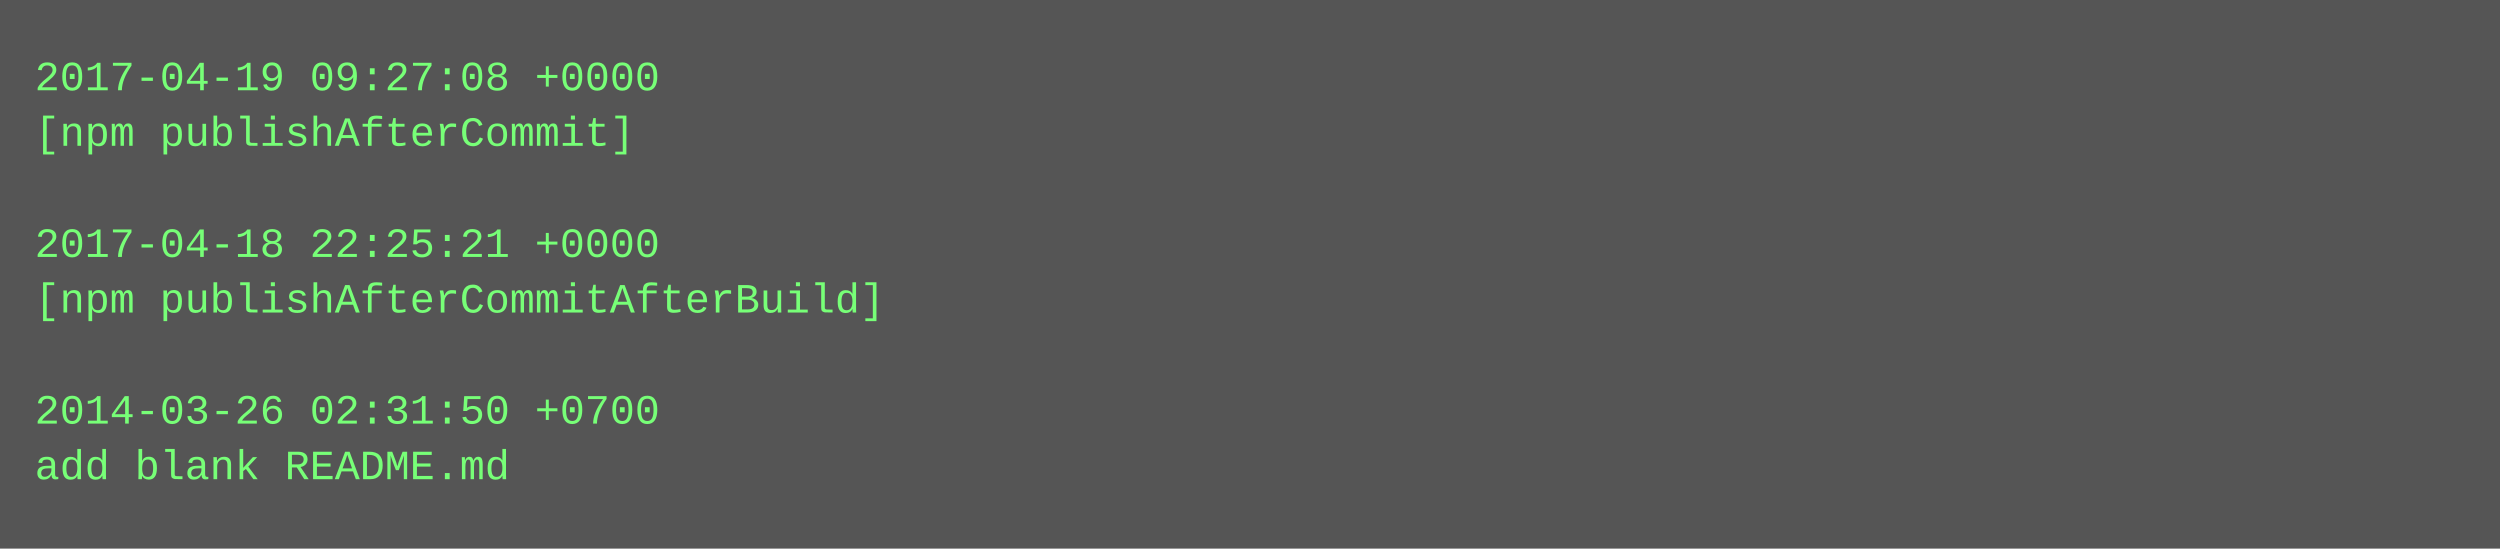
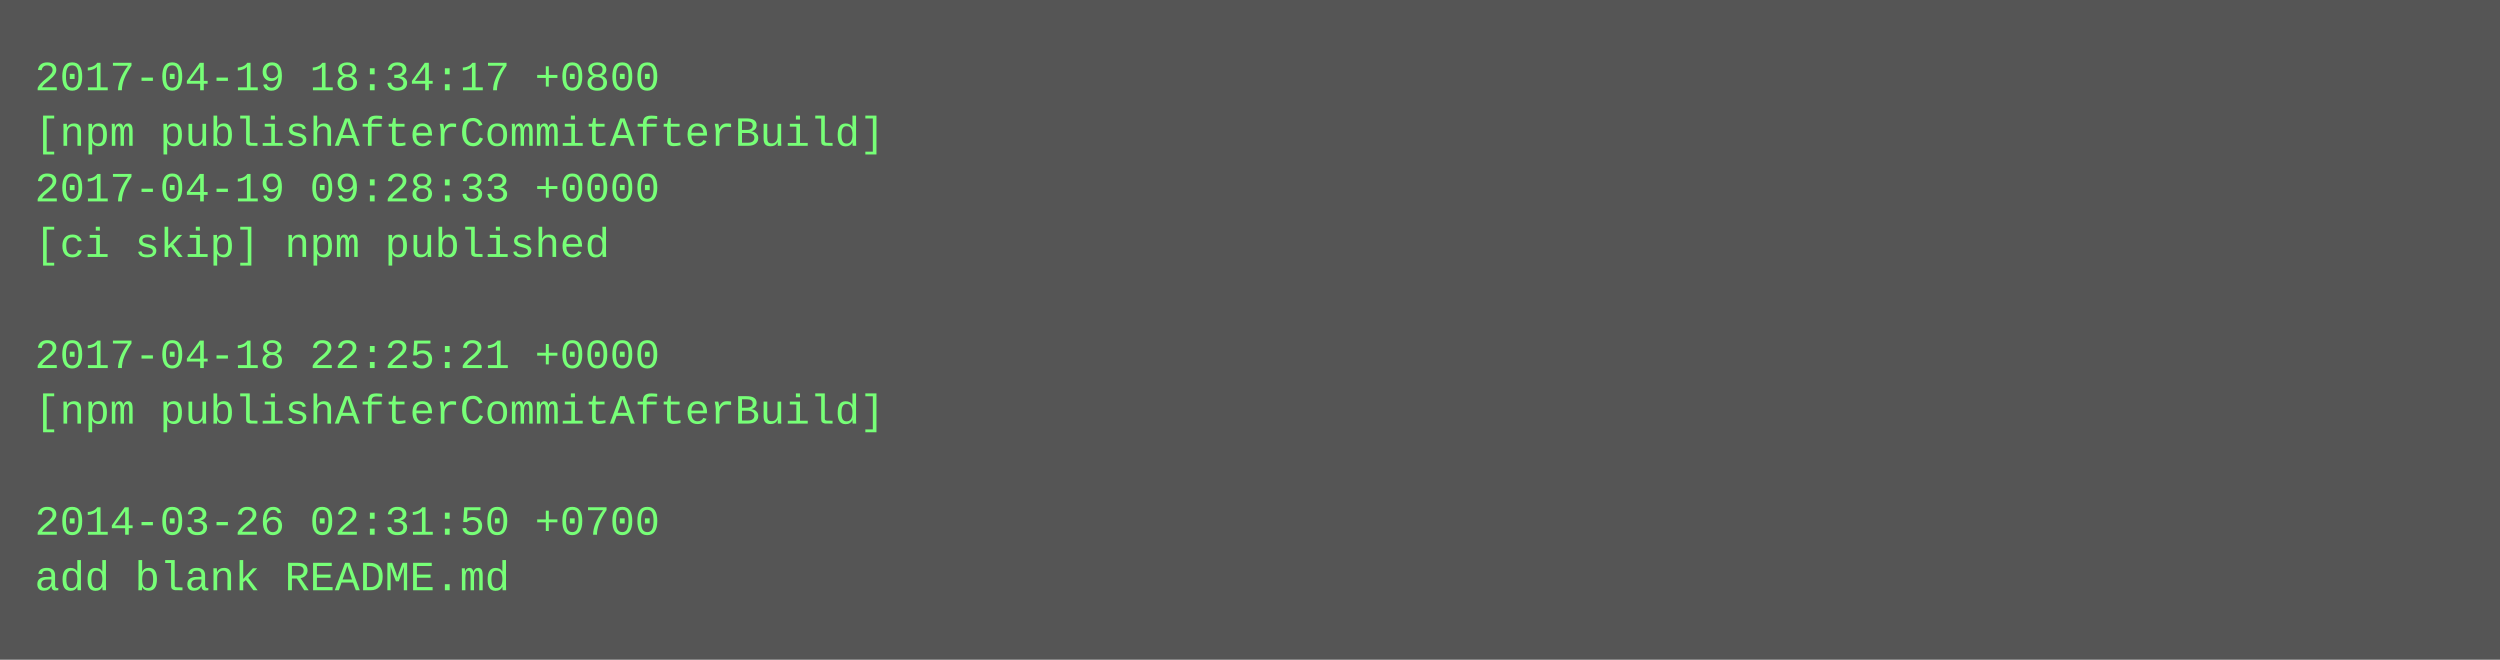
- <svg xmlns="http://www.w3.org/2000/svg" height="158" width="720">
-   <rect height="158" fill="#555" width="720" />
+ <svg xmlns="http://www.w3.org/2000/svg" height="190" width="720">
+   <rect height="190" fill="#555" width="720" />
  <text fill="#7f7" font-family="Courier New" font-size="12" xml:space="preserve">
-     <tspan x="10" y="26">2017-04-19 09:27:08 +0000</tspan>
-     <tspan x="10" y="42">[npm publishAfterCommit]</tspan>
-     <tspan x="10" y="58" />
-     <tspan x="10" y="74">2017-04-18 22:25:21 +0000</tspan>
-     <tspan x="10" y="90">[npm publishAfterCommitAfterBuild]</tspan>
-     <tspan x="10" y="106" />
-     <tspan x="10" y="122">2014-03-26 02:31:50 +0700</tspan>
-     <tspan x="10" y="138">add blank README.md</tspan>
+     <tspan x="10" y="26">2017-04-19 18:34:17 +0800</tspan>
+     <tspan x="10" y="42">[npm publishAfterCommitAfterBuild]</tspan>
+     <tspan x="10" y="58">2017-04-19 09:28:33 +0000</tspan>
+     <tspan x="10" y="74">[ci skip] npm published</tspan>
+     <tspan x="10" y="90" />
+     <tspan x="10" y="106">2017-04-18 22:25:21 +0000</tspan>
+     <tspan x="10" y="122">[npm publishAfterCommitAfterBuild]</tspan>
+     <tspan x="10" y="138" />
+     <tspan x="10" y="154">2014-03-26 02:31:50 +0700</tspan>
+     <tspan x="10" y="170">add blank README.md</tspan>
  </text>
</svg>
